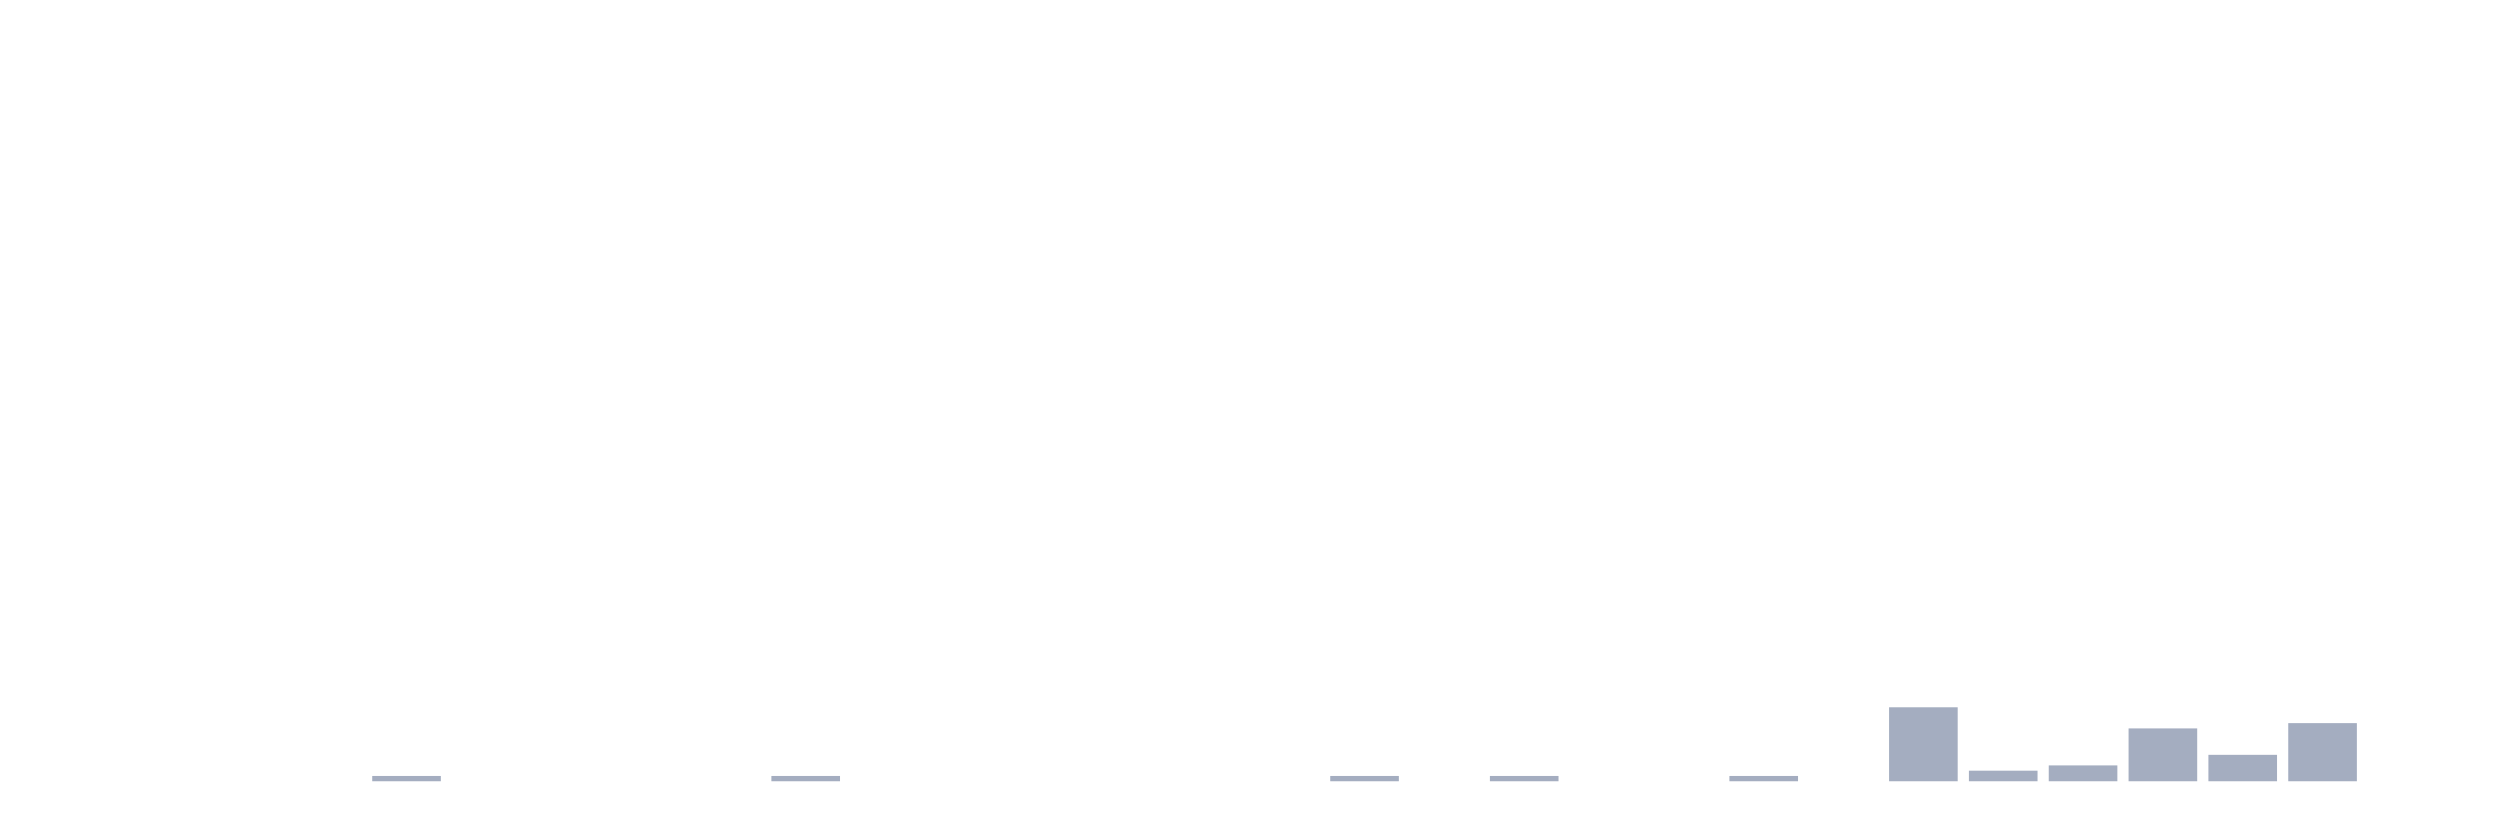
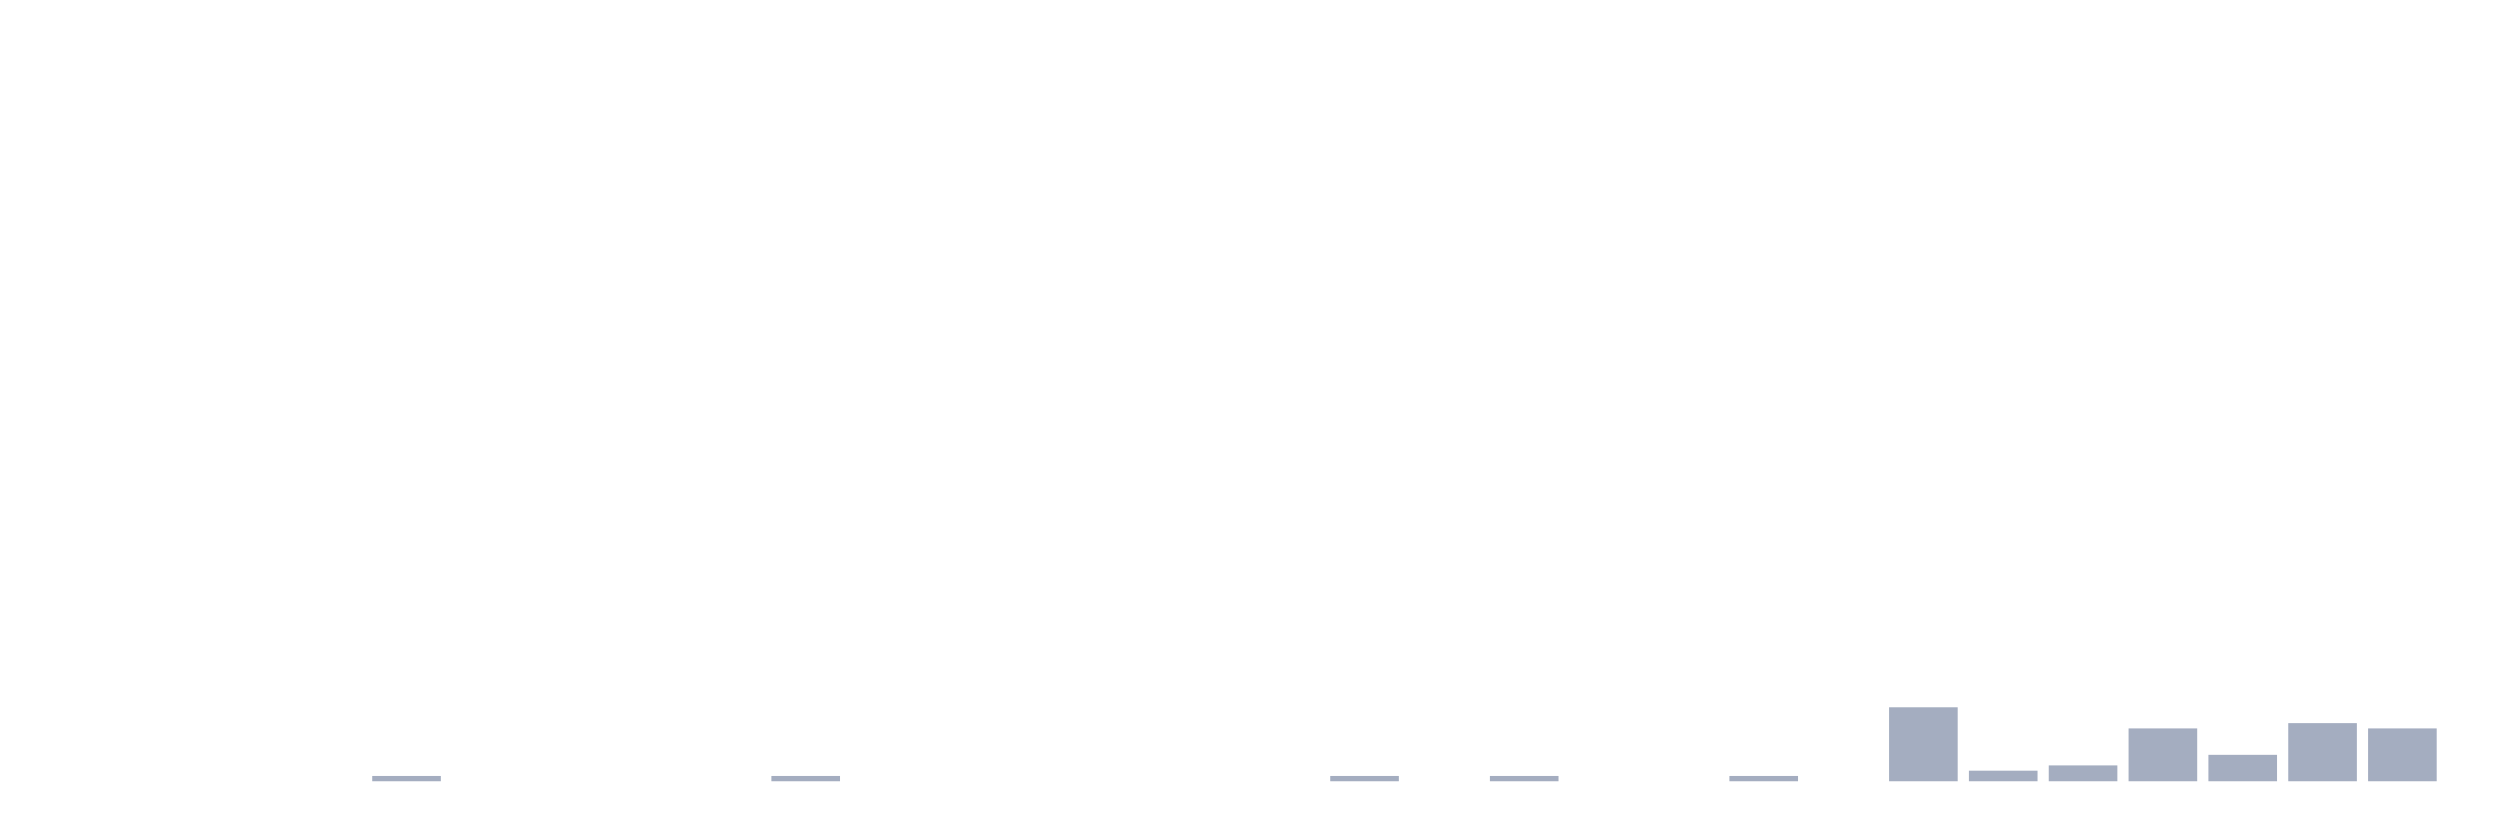
<svg xmlns="http://www.w3.org/2000/svg" viewBox="0 0 480 160">
  <g transform="translate(10,10)">
    <rect class="bar" x="0.153" width="13.175" y="140" height="0" fill="rgb(164,173,192)" />
    <rect class="bar" x="15.482" width="13.175" y="140" height="0" fill="rgb(164,173,192)" />
    <rect class="bar" x="30.81" width="13.175" y="140" height="0" fill="rgb(164,173,192)" />
    <rect class="bar" x="46.138" width="13.175" y="140" height="0" fill="rgb(164,173,192)" />
    <rect class="bar" x="61.466" width="13.175" y="138.986" height="1.014" fill="rgb(164,173,192)" />
    <rect class="bar" x="76.794" width="13.175" y="140" height="0" fill="rgb(164,173,192)" />
    <rect class="bar" x="92.123" width="13.175" y="140" height="0" fill="rgb(164,173,192)" />
    <rect class="bar" x="107.451" width="13.175" y="140" height="0" fill="rgb(164,173,192)" />
    <rect class="bar" x="122.779" width="13.175" y="140" height="0" fill="rgb(164,173,192)" />
    <rect class="bar" x="138.107" width="13.175" y="138.986" height="1.014" fill="rgb(164,173,192)" />
    <rect class="bar" x="153.436" width="13.175" y="140" height="0" fill="rgb(164,173,192)" />
    <rect class="bar" x="168.764" width="13.175" y="140" height="0" fill="rgb(164,173,192)" />
    <rect class="bar" x="184.092" width="13.175" y="140" height="0" fill="rgb(164,173,192)" />
    <rect class="bar" x="199.42" width="13.175" y="140" height="0" fill="rgb(164,173,192)" />
    <rect class="bar" x="214.748" width="13.175" y="140" height="0" fill="rgb(164,173,192)" />
    <rect class="bar" x="230.077" width="13.175" y="140" height="0" fill="rgb(164,173,192)" />
    <rect class="bar" x="245.405" width="13.175" y="138.986" height="1.014" fill="rgb(164,173,192)" />
    <rect class="bar" x="260.733" width="13.175" y="140" height="0" fill="rgb(164,173,192)" />
    <rect class="bar" x="276.061" width="13.175" y="138.986" height="1.014" fill="rgb(164,173,192)" />
    <rect class="bar" x="291.39" width="13.175" y="140" height="0" fill="rgb(164,173,192)" />
    <rect class="bar" x="306.718" width="13.175" y="140" height="0" fill="rgb(164,173,192)" />
    <rect class="bar" x="322.046" width="13.175" y="138.986" height="1.014" fill="rgb(164,173,192)" />
    <rect class="bar" x="337.374" width="13.175" y="140" height="0" fill="rgb(164,173,192)" />
    <rect class="bar" x="352.702" width="13.175" y="125.797" height="14.203" fill="rgb(164,173,192)" />
    <rect class="bar" x="368.031" width="13.175" y="137.971" height="2.029" fill="rgb(164,173,192)" />
    <rect class="bar" x="383.359" width="13.175" y="136.957" height="3.043" fill="rgb(164,173,192)" />
    <rect class="bar" x="398.687" width="13.175" y="129.855" height="10.145" fill="rgb(164,173,192)" />
    <rect class="bar" x="414.015" width="13.175" y="134.928" height="5.072" fill="rgb(164,173,192)" />
    <rect class="bar" x="429.344" width="13.175" y="128.841" height="11.159" fill="rgb(164,173,192)" />
-     <rect class="bar" x="444.672" width="13.175" y="140" height="0" fill="rgb(164,173,192)" />
+     <rect class="bar" x="444.672" width="13.175" y="129.855" height="10.145" fill="rgb(164,173,192)" />
  </g>
</svg>
